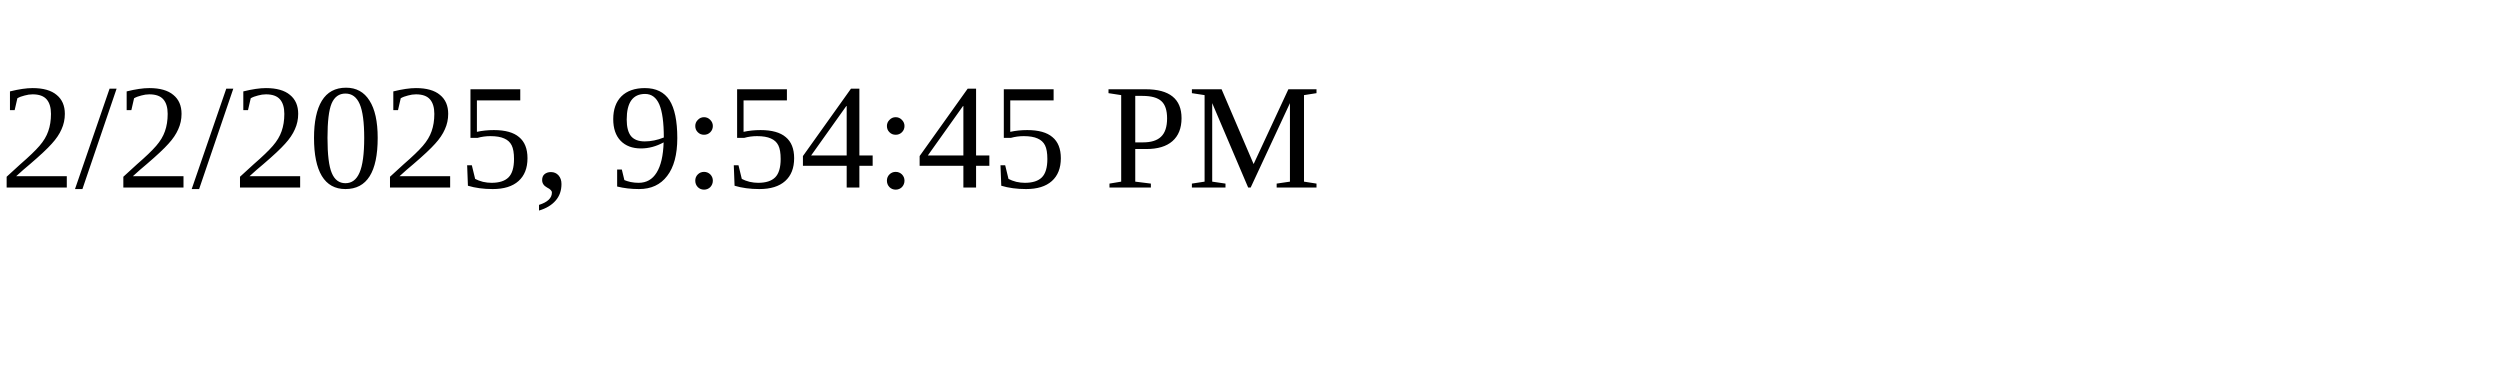
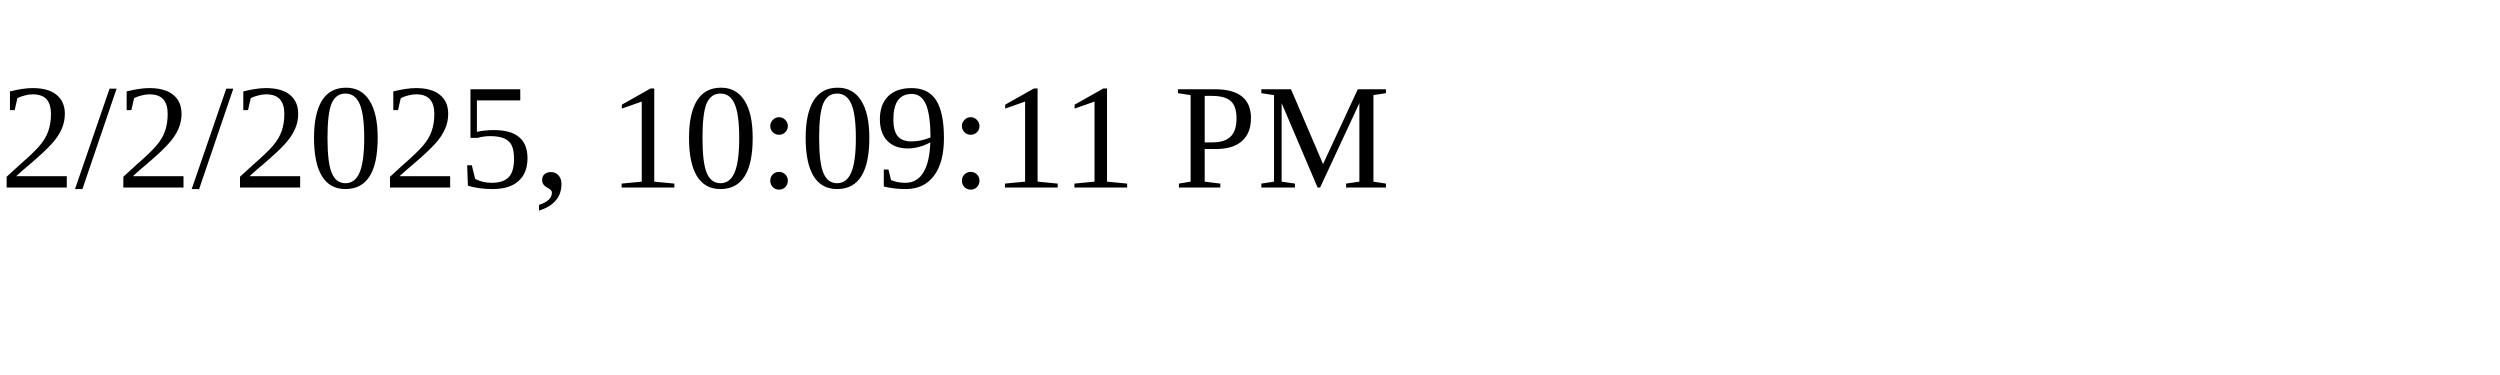
<svg xmlns="http://www.w3.org/2000/svg" height="30" width="200">
-   <text x="0" y="15">2/2/2025, 9:54:45 PM</text>
+   <text x="0" y="15">2/2/2025, 10:09:11 PM</text>
</svg>
